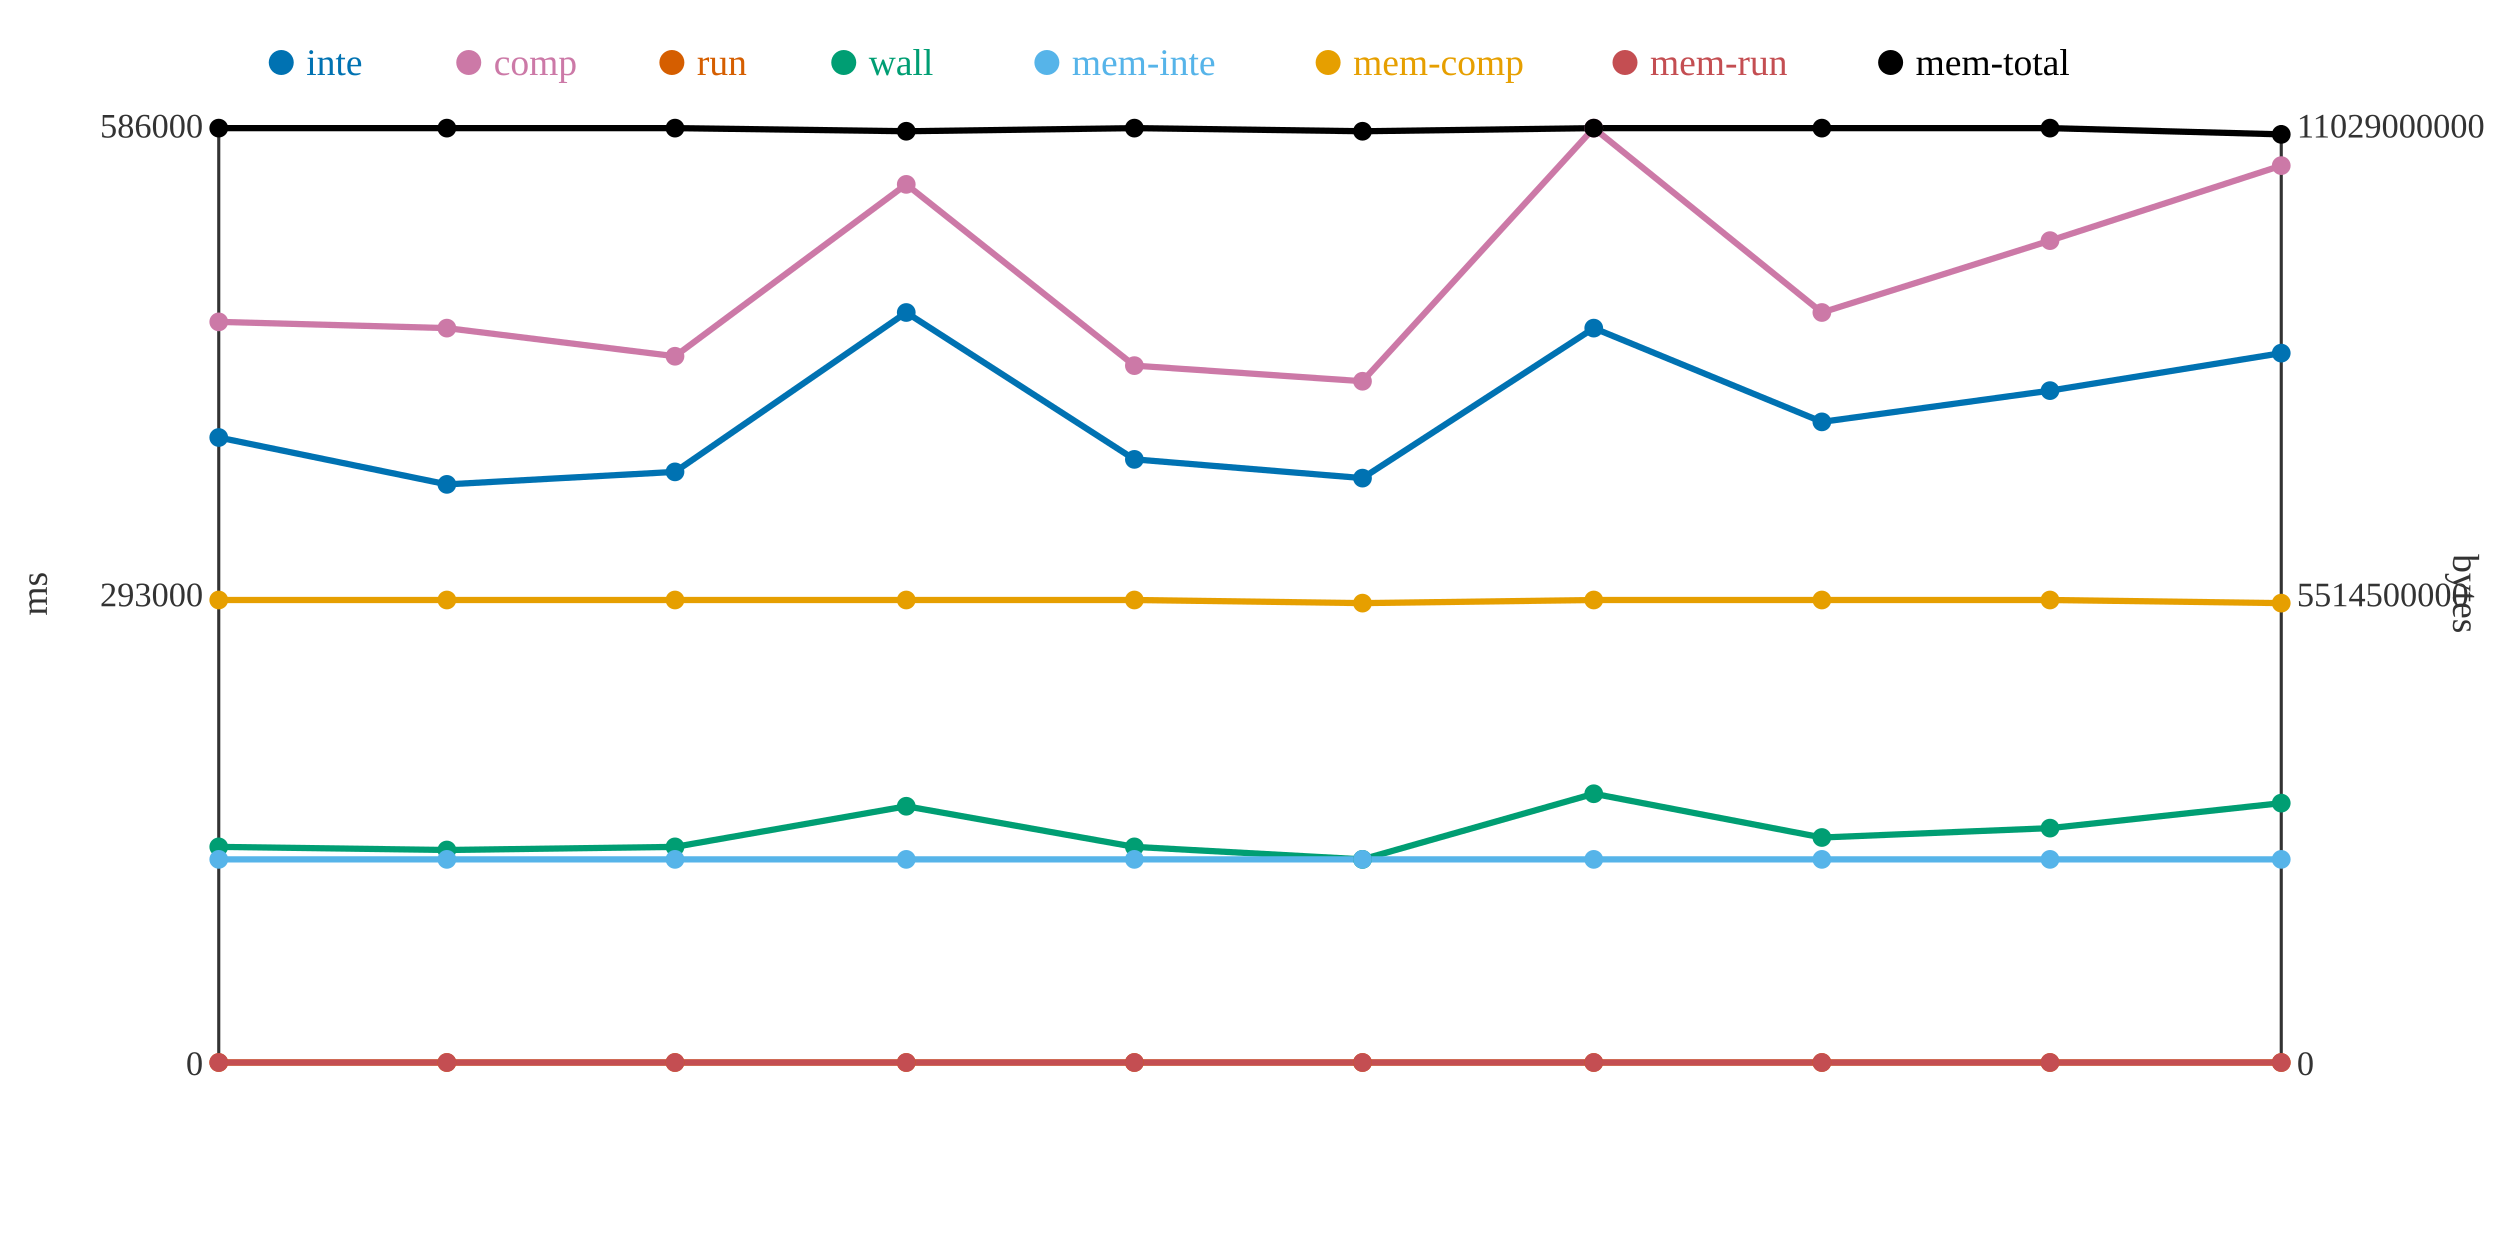
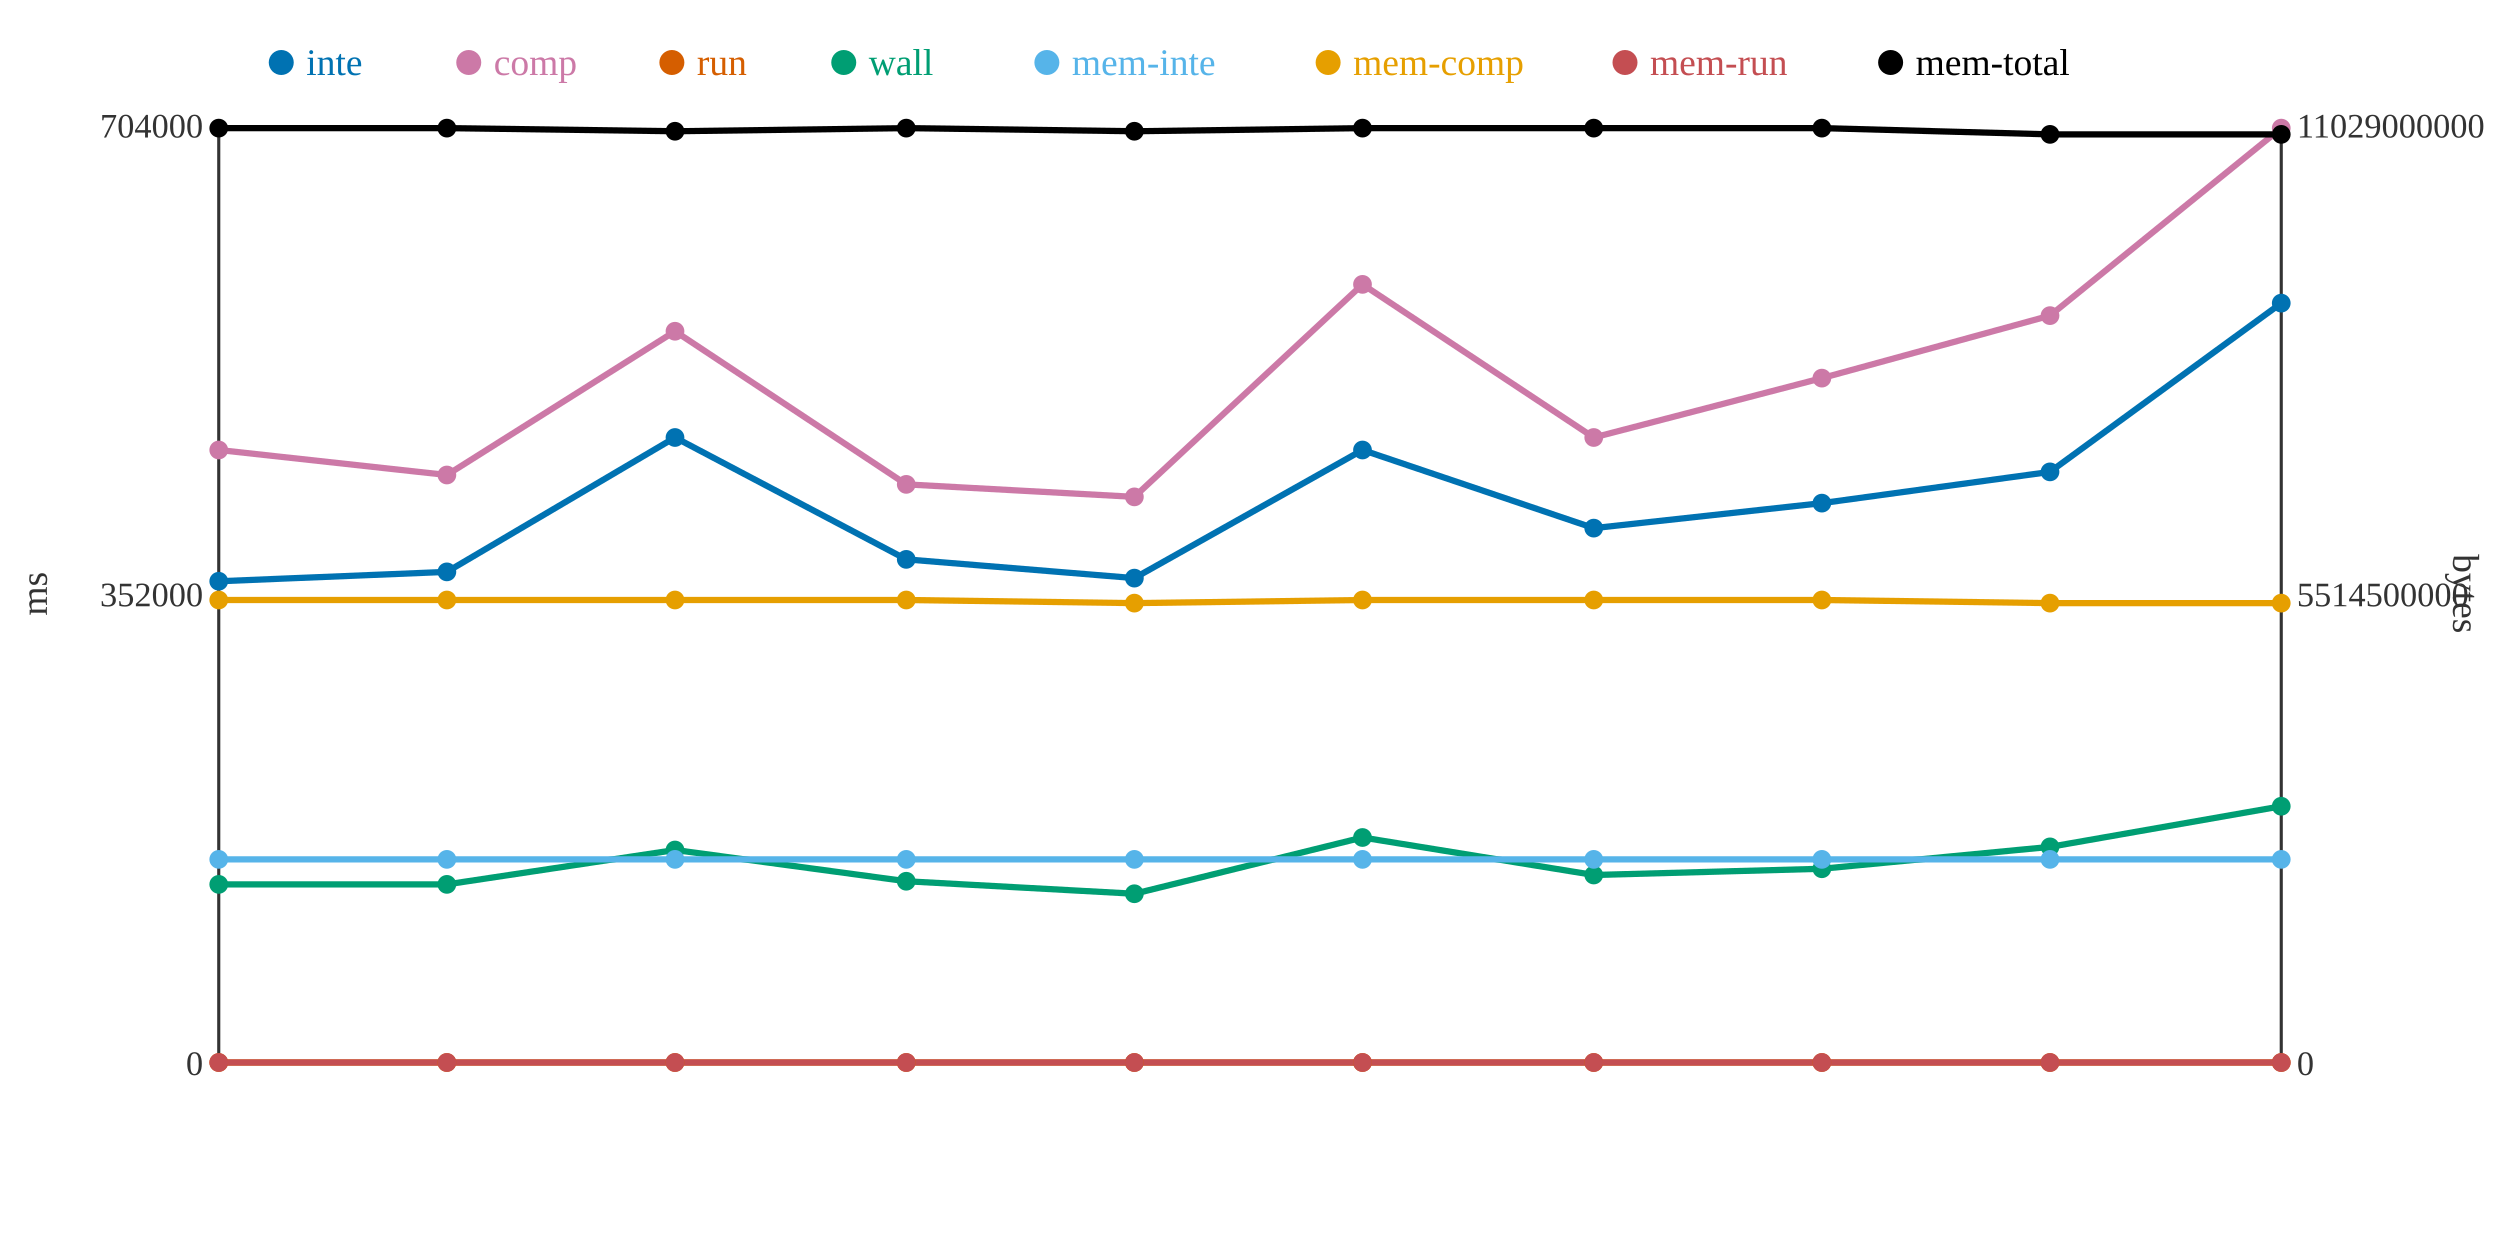
<svg xmlns="http://www.w3.org/2000/svg" width="800" height="400">
  <rect width="800" height="400" fill="white" />
  <line x1="70" y1="40" x2="70" y2="340" stroke="#333" stroke-width="1" />
  <line x1="70" y1="340" x2="730" y2="340" stroke="#333" stroke-width="1" />
  <line x1="730" y1="40" x2="730" y2="340" stroke="#333" stroke-width="1" />
  <text x="65" y="344" text-anchor="end" font-size="11" fill="#333">0</text>
-   <text x="65" y="194" text-anchor="end" font-size="11" fill="#333">293000</text>
-   <text x="65" y="44" text-anchor="end" font-size="11" fill="#333">586000</text>
+   <text x="65" y="194" text-anchor="end" font-size="11" fill="#333">352000</text>
+   <text x="65" y="44" text-anchor="end" font-size="11" fill="#333">704000</text>
  <text x="15" y="190" text-anchor="middle" font-size="12" fill="#333" transform="rotate(-90 15 190)">ms</text>
  <text x="735" y="344" text-anchor="start" font-size="11" fill="#333">0</text>
  <text x="735" y="194" text-anchor="start" font-size="11" fill="#333">5514500000</text>
  <text x="735" y="44" text-anchor="start" font-size="11" fill="#333">11029000000</text>
  <text x="785" y="190" text-anchor="middle" font-size="12" fill="#333" transform="rotate(90 785 190)">bytes</text>
-   <polyline points="70,140 143,155 216,151 290,100 363,147 436,153 510,105 583,135 656,125 730,113" fill="none" stroke="#0072B2" stroke-width="2" />
-   <polyline points="70,103 143,105 216,114 290,59 363,117 436,122 510,41 583,100 656,77 730,53" fill="none" stroke="#CC79A7" stroke-width="2" />
+   <polyline points="70,186 143,183 216,140 290,179 363,185 436,144 510,169 583,161 656,151 730,97" fill="none" stroke="#0072B2" stroke-width="2" />
+   <polyline points="70,144 143,152 216,106 290,155 363,159 436,91 510,140 583,121 656,101 730,41" fill="none" stroke="#CC79A7" stroke-width="2" />
  <polyline points="70,340 143,340 216,340 290,340 363,340 436,340 510,340 583,340 656,340 730,340" fill="none" stroke="#D55E00" stroke-width="2" />
-   <polyline points="70,271 143,272 216,271 290,258 363,271 436,275 510,254 583,268 656,265 730,257" fill="none" stroke="#009E73" stroke-width="2" />
+   <polyline points="70,283 143,283 216,272 290,282 363,286 436,268 510,280 583,278 656,271 730,258" fill="none" stroke="#009E73" stroke-width="2" />
  <polyline points="70,275 143,275 216,275 290,275 363,275 436,275 510,275 583,275 656,275 730,275" fill="none" stroke="#56B4E9" stroke-width="2" />
-   <polyline points="70,192 143,192 216,192 290,192 363,192 436,193 510,192 583,192 656,192 730,193" fill="none" stroke="#E69F00" stroke-width="2" />
+   <polyline points="70,192 143,192 216,192 290,192 363,193 436,192 510,192 583,192 656,193 730,193" fill="none" stroke="#E69F00" stroke-width="2" />
  <polyline points="70,340 143,340 216,340 290,340 363,340 436,340 510,340 583,340 656,340 730,340" fill="none" stroke="#C44E52" stroke-width="2" />
-   <polyline points="70,41 143,41 216,41 290,42 363,41 436,42 510,41 583,41 656,41 730,43" fill="none" stroke="#000000" stroke-width="2" />
-   <circle cx="70" cy="140" r="3" fill="#0072B2" />
-   <circle cx="70" cy="103" r="3" fill="#CC79A7" />
+   <polyline points="70,41 143,41 216,42 290,41 363,42 436,41 510,41 583,41 656,43 730,43" fill="none" stroke="#000000" stroke-width="2" />
+   <circle cx="70" cy="186" r="3" fill="#0072B2" />
+   <circle cx="70" cy="144" r="3" fill="#CC79A7" />
  <circle cx="70" cy="340" r="3" fill="#D55E00" />
-   <circle cx="70" cy="271" r="3" fill="#009E73" />
+   <circle cx="70" cy="283" r="3" fill="#009E73" />
  <circle cx="70" cy="275" r="3" fill="#56B4E9" />
  <circle cx="70" cy="192" r="3" fill="#E69F00" />
  <circle cx="70" cy="340" r="3" fill="#C44E52" />
  <circle cx="70" cy="41" r="3" fill="#000000" />
-   <circle cx="143" cy="155" r="3" fill="#0072B2" />
-   <circle cx="143" cy="105" r="3" fill="#CC79A7" />
+   <circle cx="143" cy="183" r="3" fill="#0072B2" />
+   <circle cx="143" cy="152" r="3" fill="#CC79A7" />
  <circle cx="143" cy="340" r="3" fill="#D55E00" />
-   <circle cx="143" cy="272" r="3" fill="#009E73" />
+   <circle cx="143" cy="283" r="3" fill="#009E73" />
  <circle cx="143" cy="275" r="3" fill="#56B4E9" />
  <circle cx="143" cy="192" r="3" fill="#E69F00" />
  <circle cx="143" cy="340" r="3" fill="#C44E52" />
  <circle cx="143" cy="41" r="3" fill="#000000" />
-   <circle cx="216" cy="151" r="3" fill="#0072B2" />
-   <circle cx="216" cy="114" r="3" fill="#CC79A7" />
+   <circle cx="216" cy="140" r="3" fill="#0072B2" />
+   <circle cx="216" cy="106" r="3" fill="#CC79A7" />
  <circle cx="216" cy="340" r="3" fill="#D55E00" />
-   <circle cx="216" cy="271" r="3" fill="#009E73" />
+   <circle cx="216" cy="272" r="3" fill="#009E73" />
  <circle cx="216" cy="275" r="3" fill="#56B4E9" />
  <circle cx="216" cy="192" r="3" fill="#E69F00" />
  <circle cx="216" cy="340" r="3" fill="#C44E52" />
-   <circle cx="216" cy="41" r="3" fill="#000000" />
-   <circle cx="290" cy="100" r="3" fill="#0072B2" />
-   <circle cx="290" cy="59" r="3" fill="#CC79A7" />
+   <circle cx="216" cy="42" r="3" fill="#000000" />
+   <circle cx="290" cy="179" r="3" fill="#0072B2" />
+   <circle cx="290" cy="155" r="3" fill="#CC79A7" />
  <circle cx="290" cy="340" r="3" fill="#D55E00" />
-   <circle cx="290" cy="258" r="3" fill="#009E73" />
+   <circle cx="290" cy="282" r="3" fill="#009E73" />
  <circle cx="290" cy="275" r="3" fill="#56B4E9" />
  <circle cx="290" cy="192" r="3" fill="#E69F00" />
  <circle cx="290" cy="340" r="3" fill="#C44E52" />
-   <circle cx="290" cy="42" r="3" fill="#000000" />
-   <circle cx="363" cy="147" r="3" fill="#0072B2" />
-   <circle cx="363" cy="117" r="3" fill="#CC79A7" />
+   <circle cx="290" cy="41" r="3" fill="#000000" />
+   <circle cx="363" cy="185" r="3" fill="#0072B2" />
+   <circle cx="363" cy="159" r="3" fill="#CC79A7" />
  <circle cx="363" cy="340" r="3" fill="#D55E00" />
-   <circle cx="363" cy="271" r="3" fill="#009E73" />
+   <circle cx="363" cy="286" r="3" fill="#009E73" />
  <circle cx="363" cy="275" r="3" fill="#56B4E9" />
-   <circle cx="363" cy="192" r="3" fill="#E69F00" />
+   <circle cx="363" cy="193" r="3" fill="#E69F00" />
  <circle cx="363" cy="340" r="3" fill="#C44E52" />
-   <circle cx="363" cy="41" r="3" fill="#000000" />
-   <circle cx="436" cy="153" r="3" fill="#0072B2" />
-   <circle cx="436" cy="122" r="3" fill="#CC79A7" />
+   <circle cx="363" cy="42" r="3" fill="#000000" />
+   <circle cx="436" cy="144" r="3" fill="#0072B2" />
+   <circle cx="436" cy="91" r="3" fill="#CC79A7" />
  <circle cx="436" cy="340" r="3" fill="#D55E00" />
-   <circle cx="436" cy="275" r="3" fill="#009E73" />
+   <circle cx="436" cy="268" r="3" fill="#009E73" />
  <circle cx="436" cy="275" r="3" fill="#56B4E9" />
-   <circle cx="436" cy="193" r="3" fill="#E69F00" />
+   <circle cx="436" cy="192" r="3" fill="#E69F00" />
  <circle cx="436" cy="340" r="3" fill="#C44E52" />
-   <circle cx="436" cy="42" r="3" fill="#000000" />
-   <circle cx="510" cy="105" r="3" fill="#0072B2" />
-   <circle cx="510" cy="41" r="3" fill="#CC79A7" />
+   <circle cx="436" cy="41" r="3" fill="#000000" />
+   <circle cx="510" cy="169" r="3" fill="#0072B2" />
+   <circle cx="510" cy="140" r="3" fill="#CC79A7" />
  <circle cx="510" cy="340" r="3" fill="#D55E00" />
-   <circle cx="510" cy="254" r="3" fill="#009E73" />
+   <circle cx="510" cy="280" r="3" fill="#009E73" />
  <circle cx="510" cy="275" r="3" fill="#56B4E9" />
  <circle cx="510" cy="192" r="3" fill="#E69F00" />
  <circle cx="510" cy="340" r="3" fill="#C44E52" />
  <circle cx="510" cy="41" r="3" fill="#000000" />
-   <circle cx="583" cy="135" r="3" fill="#0072B2" />
-   <circle cx="583" cy="100" r="3" fill="#CC79A7" />
+   <circle cx="583" cy="161" r="3" fill="#0072B2" />
+   <circle cx="583" cy="121" r="3" fill="#CC79A7" />
  <circle cx="583" cy="340" r="3" fill="#D55E00" />
-   <circle cx="583" cy="268" r="3" fill="#009E73" />
+   <circle cx="583" cy="278" r="3" fill="#009E73" />
  <circle cx="583" cy="275" r="3" fill="#56B4E9" />
  <circle cx="583" cy="192" r="3" fill="#E69F00" />
  <circle cx="583" cy="340" r="3" fill="#C44E52" />
  <circle cx="583" cy="41" r="3" fill="#000000" />
-   <circle cx="656" cy="125" r="3" fill="#0072B2" />
-   <circle cx="656" cy="77" r="3" fill="#CC79A7" />
+   <circle cx="656" cy="151" r="3" fill="#0072B2" />
+   <circle cx="656" cy="101" r="3" fill="#CC79A7" />
  <circle cx="656" cy="340" r="3" fill="#D55E00" />
-   <circle cx="656" cy="265" r="3" fill="#009E73" />
+   <circle cx="656" cy="271" r="3" fill="#009E73" />
  <circle cx="656" cy="275" r="3" fill="#56B4E9" />
-   <circle cx="656" cy="192" r="3" fill="#E69F00" />
+   <circle cx="656" cy="193" r="3" fill="#E69F00" />
  <circle cx="656" cy="340" r="3" fill="#C44E52" />
-   <circle cx="656" cy="41" r="3" fill="#000000" />
-   <circle cx="730" cy="113" r="3" fill="#0072B2" />
-   <circle cx="730" cy="53" r="3" fill="#CC79A7" />
+   <circle cx="656" cy="43" r="3" fill="#000000" />
+   <circle cx="730" cy="97" r="3" fill="#0072B2" />
+   <circle cx="730" cy="41" r="3" fill="#CC79A7" />
  <circle cx="730" cy="340" r="3" fill="#D55E00" />
-   <circle cx="730" cy="257" r="3" fill="#009E73" />
+   <circle cx="730" cy="258" r="3" fill="#009E73" />
  <circle cx="730" cy="275" r="3" fill="#56B4E9" />
  <circle cx="730" cy="193" r="3" fill="#E69F00" />
  <circle cx="730" cy="340" r="3" fill="#C44E52" />
  <circle cx="730" cy="43" r="3" fill="#000000" />
  <circle cx="90" cy="20" r="4" fill="#0072B2" />
  <text x="98" y="24" text-anchor="start" font-size="12" fill="#0072B2">inte</text>
  <circle cx="150" cy="20" r="4" fill="#CC79A7" />
  <text x="158" y="24" text-anchor="start" font-size="12" fill="#CC79A7">comp</text>
  <circle cx="215" cy="20" r="4" fill="#D55E00" />
  <text x="223" y="24" text-anchor="start" font-size="12" fill="#D55E00">run</text>
  <circle cx="270" cy="20" r="4" fill="#009E73" />
  <text x="278" y="24" text-anchor="start" font-size="12" fill="#009E73">wall</text>
  <circle cx="335" cy="20" r="4" fill="#56B4E9" />
  <text x="343" y="24" text-anchor="start" font-size="12" fill="#56B4E9">mem-inte</text>
  <circle cx="425" cy="20" r="4" fill="#E69F00" />
  <text x="433" y="24" text-anchor="start" font-size="12" fill="#E69F00">mem-comp</text>
  <circle cx="520" cy="20" r="4" fill="#C44E52" />
  <text x="528" y="24" text-anchor="start" font-size="12" fill="#C44E52">mem-run</text>
  <circle cx="605" cy="20" r="4" fill="#000000" />
  <text x="613" y="24" text-anchor="start" font-size="12" fill="#000000">mem-total</text>
</svg>
